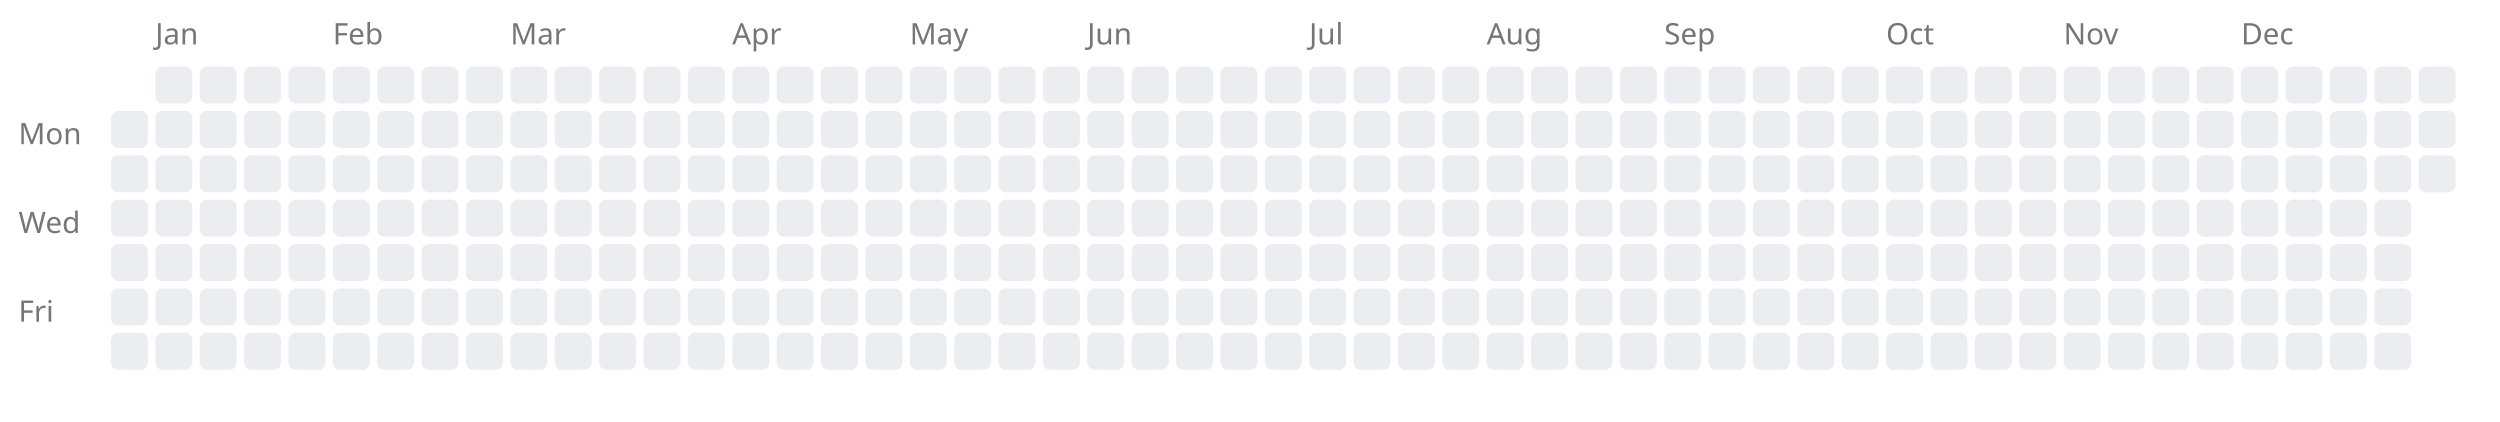
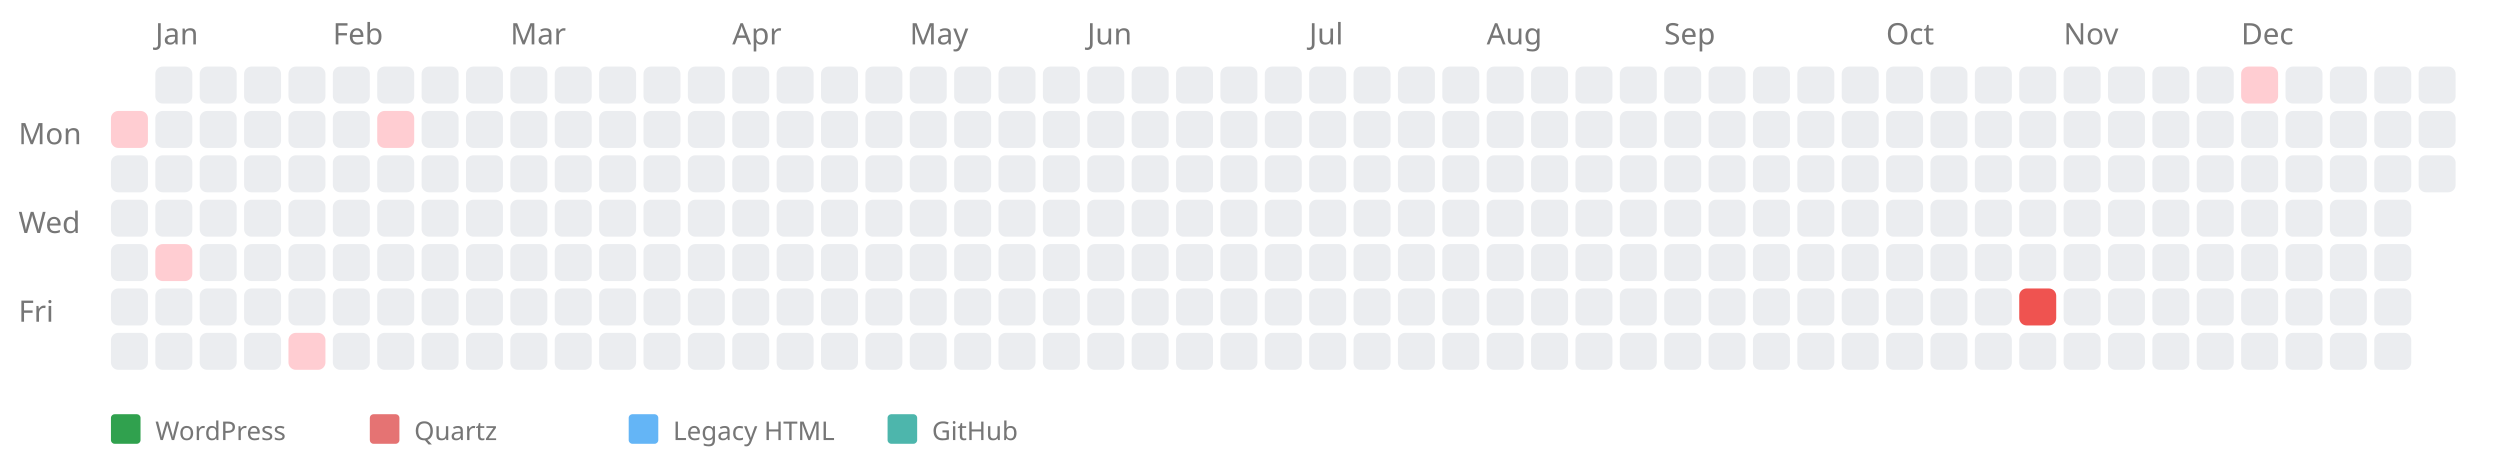
- <svg xmlns="http://www.w3.org/2000/svg" width="676" height="114" style="background-color: white;">
+ <svg xmlns="http://www.w3.org/2000/svg" width="676" height="124" style="background-color: white;">
  <text x="5" y="39" font-family="sans-serif" font-size="8" fill="#767676">Mon</text>
  <text x="5" y="63" font-family="sans-serif" font-size="8" fill="#767676">Wed</text>
  <text x="5" y="87" font-family="sans-serif" font-size="8" fill="#767676">Fri</text>
-   <rect x="30" y="30" width="10" height="10" fill="#ebedf0" rx="2" ry="2" />
+   <a href="https://kreier.github.io/quartz/Diary/2024">
+     <rect x="30" y="30" width="10" height="10" fill="#ffcdd2" rx="2" ry="2" />
+   </a>
  <rect x="30" y="42" width="10" height="10" fill="#ebedf0" rx="2" ry="2" />
  <rect x="30" y="54" width="10" height="10" fill="#ebedf0" rx="2" ry="2" />
  <rect x="30" y="66" width="10" height="10" fill="#ebedf0" rx="2" ry="2" />
  <rect x="30" y="78" width="10" height="10" fill="#ebedf0" rx="2" ry="2" />
  <rect x="30" y="90" width="10" height="10" fill="#ebedf0" rx="2" ry="2" />
  <text x="42" y="12" font-family="sans-serif" font-size="8" fill="#767676">Jan</text>
  <rect x="42" y="18" width="10" height="10" fill="#ebedf0" rx="2" ry="2" />
  <rect x="42" y="30" width="10" height="10" fill="#ebedf0" rx="2" ry="2" />
  <rect x="42" y="42" width="10" height="10" fill="#ebedf0" rx="2" ry="2" />
  <rect x="42" y="54" width="10" height="10" fill="#ebedf0" rx="2" ry="2" />
-   <rect x="42" y="66" width="10" height="10" fill="#ebedf0" rx="2" ry="2" />
+   <a href="https://kreier.github.io/quartz/Projects/Computer/HP-ProDesk-600-G4-mini-i5-8500T">
+     <rect x="42" y="66" width="10" height="10" fill="#ffcdd2" rx="2" ry="2" />
+   </a>
  <rect x="42" y="78" width="10" height="10" fill="#ebedf0" rx="2" ry="2" />
  <rect x="42" y="90" width="10" height="10" fill="#ebedf0" rx="2" ry="2" />
  <rect x="54" y="18" width="10" height="10" fill="#ebedf0" rx="2" ry="2" />
  <rect x="54" y="30" width="10" height="10" fill="#ebedf0" rx="2" ry="2" />
  <rect x="54" y="42" width="10" height="10" fill="#ebedf0" rx="2" ry="2" />
  <rect x="54" y="54" width="10" height="10" fill="#ebedf0" rx="2" ry="2" />
  <rect x="54" y="66" width="10" height="10" fill="#ebedf0" rx="2" ry="2" />
  <rect x="54" y="78" width="10" height="10" fill="#ebedf0" rx="2" ry="2" />
  <rect x="54" y="90" width="10" height="10" fill="#ebedf0" rx="2" ry="2" />
  <rect x="66" y="18" width="10" height="10" fill="#ebedf0" rx="2" ry="2" />
  <rect x="66" y="30" width="10" height="10" fill="#ebedf0" rx="2" ry="2" />
  <rect x="66" y="42" width="10" height="10" fill="#ebedf0" rx="2" ry="2" />
  <rect x="66" y="54" width="10" height="10" fill="#ebedf0" rx="2" ry="2" />
  <rect x="66" y="66" width="10" height="10" fill="#ebedf0" rx="2" ry="2" />
  <rect x="66" y="78" width="10" height="10" fill="#ebedf0" rx="2" ry="2" />
  <rect x="66" y="90" width="10" height="10" fill="#ebedf0" rx="2" ry="2" />
  <rect x="78" y="18" width="10" height="10" fill="#ebedf0" rx="2" ry="2" />
  <rect x="78" y="30" width="10" height="10" fill="#ebedf0" rx="2" ry="2" />
  <rect x="78" y="42" width="10" height="10" fill="#ebedf0" rx="2" ry="2" />
  <rect x="78" y="54" width="10" height="10" fill="#ebedf0" rx="2" ry="2" />
  <rect x="78" y="66" width="10" height="10" fill="#ebedf0" rx="2" ry="2" />
  <rect x="78" y="78" width="10" height="10" fill="#ebedf0" rx="2" ry="2" />
-   <rect x="78" y="90" width="10" height="10" fill="#ebedf0" rx="2" ry="2" />
+   <a href="https://kreier.github.io/quartz/Projects/Computer/MXQ-Pro-4K">
+     <rect x="78" y="90" width="10" height="10" fill="#ffcdd2" rx="2" ry="2" />
+   </a>
  <text x="90" y="12" font-family="sans-serif" font-size="8" fill="#767676">Feb</text>
  <rect x="90" y="18" width="10" height="10" fill="#ebedf0" rx="2" ry="2" />
  <rect x="90" y="30" width="10" height="10" fill="#ebedf0" rx="2" ry="2" />
  <rect x="90" y="42" width="10" height="10" fill="#ebedf0" rx="2" ry="2" />
  <rect x="90" y="54" width="10" height="10" fill="#ebedf0" rx="2" ry="2" />
  <rect x="90" y="66" width="10" height="10" fill="#ebedf0" rx="2" ry="2" />
  <rect x="90" y="78" width="10" height="10" fill="#ebedf0" rx="2" ry="2" />
  <rect x="90" y="90" width="10" height="10" fill="#ebedf0" rx="2" ry="2" />
  <rect x="102" y="18" width="10" height="10" fill="#ebedf0" rx="2" ry="2" />
-   <rect x="102" y="30" width="10" height="10" fill="#ebedf0" rx="2" ry="2" />
+   <a href="https://kreier.github.io/quartz/Projects/Computer/Raspberry-Pi-3-with-1-GB-RAM">
+     <rect x="102" y="30" width="10" height="10" fill="#ffcdd2" rx="2" ry="2" />
+   </a>
  <rect x="102" y="42" width="10" height="10" fill="#ebedf0" rx="2" ry="2" />
  <rect x="102" y="54" width="10" height="10" fill="#ebedf0" rx="2" ry="2" />
  <rect x="102" y="66" width="10" height="10" fill="#ebedf0" rx="2" ry="2" />
  <rect x="102" y="78" width="10" height="10" fill="#ebedf0" rx="2" ry="2" />
  <rect x="102" y="90" width="10" height="10" fill="#ebedf0" rx="2" ry="2" />
  <rect x="114" y="18" width="10" height="10" fill="#ebedf0" rx="2" ry="2" />
  <rect x="114" y="30" width="10" height="10" fill="#ebedf0" rx="2" ry="2" />
  <rect x="114" y="42" width="10" height="10" fill="#ebedf0" rx="2" ry="2" />
  <rect x="114" y="54" width="10" height="10" fill="#ebedf0" rx="2" ry="2" />
  <rect x="114" y="66" width="10" height="10" fill="#ebedf0" rx="2" ry="2" />
  <rect x="114" y="78" width="10" height="10" fill="#ebedf0" rx="2" ry="2" />
  <rect x="114" y="90" width="10" height="10" fill="#ebedf0" rx="2" ry="2" />
  <rect x="126" y="18" width="10" height="10" fill="#ebedf0" rx="2" ry="2" />
  <rect x="126" y="30" width="10" height="10" fill="#ebedf0" rx="2" ry="2" />
  <rect x="126" y="42" width="10" height="10" fill="#ebedf0" rx="2" ry="2" />
  <rect x="126" y="54" width="10" height="10" fill="#ebedf0" rx="2" ry="2" />
  <rect x="126" y="66" width="10" height="10" fill="#ebedf0" rx="2" ry="2" />
  <rect x="126" y="78" width="10" height="10" fill="#ebedf0" rx="2" ry="2" />
  <rect x="126" y="90" width="10" height="10" fill="#ebedf0" rx="2" ry="2" />
  <text x="138" y="12" font-family="sans-serif" font-size="8" fill="#767676">Mar</text>
  <rect x="138" y="18" width="10" height="10" fill="#ebedf0" rx="2" ry="2" />
  <rect x="138" y="30" width="10" height="10" fill="#ebedf0" rx="2" ry="2" />
  <rect x="138" y="42" width="10" height="10" fill="#ebedf0" rx="2" ry="2" />
  <rect x="138" y="54" width="10" height="10" fill="#ebedf0" rx="2" ry="2" />
  <rect x="138" y="66" width="10" height="10" fill="#ebedf0" rx="2" ry="2" />
  <rect x="138" y="78" width="10" height="10" fill="#ebedf0" rx="2" ry="2" />
  <rect x="138" y="90" width="10" height="10" fill="#ebedf0" rx="2" ry="2" />
  <rect x="150" y="18" width="10" height="10" fill="#ebedf0" rx="2" ry="2" />
  <rect x="150" y="30" width="10" height="10" fill="#ebedf0" rx="2" ry="2" />
  <rect x="150" y="42" width="10" height="10" fill="#ebedf0" rx="2" ry="2" />
  <rect x="150" y="54" width="10" height="10" fill="#ebedf0" rx="2" ry="2" />
  <rect x="150" y="66" width="10" height="10" fill="#ebedf0" rx="2" ry="2" />
  <rect x="150" y="78" width="10" height="10" fill="#ebedf0" rx="2" ry="2" />
  <rect x="150" y="90" width="10" height="10" fill="#ebedf0" rx="2" ry="2" />
  <rect x="162" y="18" width="10" height="10" fill="#ebedf0" rx="2" ry="2" />
  <rect x="162" y="30" width="10" height="10" fill="#ebedf0" rx="2" ry="2" />
  <rect x="162" y="42" width="10" height="10" fill="#ebedf0" rx="2" ry="2" />
  <rect x="162" y="54" width="10" height="10" fill="#ebedf0" rx="2" ry="2" />
  <rect x="162" y="66" width="10" height="10" fill="#ebedf0" rx="2" ry="2" />
  <rect x="162" y="78" width="10" height="10" fill="#ebedf0" rx="2" ry="2" />
  <rect x="162" y="90" width="10" height="10" fill="#ebedf0" rx="2" ry="2" />
  <rect x="174" y="18" width="10" height="10" fill="#ebedf0" rx="2" ry="2" />
  <rect x="174" y="30" width="10" height="10" fill="#ebedf0" rx="2" ry="2" />
  <rect x="174" y="42" width="10" height="10" fill="#ebedf0" rx="2" ry="2" />
  <rect x="174" y="54" width="10" height="10" fill="#ebedf0" rx="2" ry="2" />
  <rect x="174" y="66" width="10" height="10" fill="#ebedf0" rx="2" ry="2" />
  <rect x="174" y="78" width="10" height="10" fill="#ebedf0" rx="2" ry="2" />
  <rect x="174" y="90" width="10" height="10" fill="#ebedf0" rx="2" ry="2" />
  <rect x="186" y="18" width="10" height="10" fill="#ebedf0" rx="2" ry="2" />
  <rect x="186" y="30" width="10" height="10" fill="#ebedf0" rx="2" ry="2" />
  <rect x="186" y="42" width="10" height="10" fill="#ebedf0" rx="2" ry="2" />
  <rect x="186" y="54" width="10" height="10" fill="#ebedf0" rx="2" ry="2" />
  <rect x="186" y="66" width="10" height="10" fill="#ebedf0" rx="2" ry="2" />
  <rect x="186" y="78" width="10" height="10" fill="#ebedf0" rx="2" ry="2" />
  <rect x="186" y="90" width="10" height="10" fill="#ebedf0" rx="2" ry="2" />
  <text x="198" y="12" font-family="sans-serif" font-size="8" fill="#767676">Apr</text>
  <rect x="198" y="18" width="10" height="10" fill="#ebedf0" rx="2" ry="2" />
  <rect x="198" y="30" width="10" height="10" fill="#ebedf0" rx="2" ry="2" />
  <rect x="198" y="42" width="10" height="10" fill="#ebedf0" rx="2" ry="2" />
  <rect x="198" y="54" width="10" height="10" fill="#ebedf0" rx="2" ry="2" />
  <rect x="198" y="66" width="10" height="10" fill="#ebedf0" rx="2" ry="2" />
  <rect x="198" y="78" width="10" height="10" fill="#ebedf0" rx="2" ry="2" />
  <rect x="198" y="90" width="10" height="10" fill="#ebedf0" rx="2" ry="2" />
  <rect x="210" y="18" width="10" height="10" fill="#ebedf0" rx="2" ry="2" />
  <rect x="210" y="30" width="10" height="10" fill="#ebedf0" rx="2" ry="2" />
  <rect x="210" y="42" width="10" height="10" fill="#ebedf0" rx="2" ry="2" />
  <rect x="210" y="54" width="10" height="10" fill="#ebedf0" rx="2" ry="2" />
  <rect x="210" y="66" width="10" height="10" fill="#ebedf0" rx="2" ry="2" />
  <rect x="210" y="78" width="10" height="10" fill="#ebedf0" rx="2" ry="2" />
  <rect x="210" y="90" width="10" height="10" fill="#ebedf0" rx="2" ry="2" />
  <rect x="222" y="18" width="10" height="10" fill="#ebedf0" rx="2" ry="2" />
  <rect x="222" y="30" width="10" height="10" fill="#ebedf0" rx="2" ry="2" />
  <rect x="222" y="42" width="10" height="10" fill="#ebedf0" rx="2" ry="2" />
  <rect x="222" y="54" width="10" height="10" fill="#ebedf0" rx="2" ry="2" />
  <rect x="222" y="66" width="10" height="10" fill="#ebedf0" rx="2" ry="2" />
  <rect x="222" y="78" width="10" height="10" fill="#ebedf0" rx="2" ry="2" />
  <rect x="222" y="90" width="10" height="10" fill="#ebedf0" rx="2" ry="2" />
  <rect x="234" y="18" width="10" height="10" fill="#ebedf0" rx="2" ry="2" />
  <rect x="234" y="30" width="10" height="10" fill="#ebedf0" rx="2" ry="2" />
  <rect x="234" y="42" width="10" height="10" fill="#ebedf0" rx="2" ry="2" />
  <rect x="234" y="54" width="10" height="10" fill="#ebedf0" rx="2" ry="2" />
  <rect x="234" y="66" width="10" height="10" fill="#ebedf0" rx="2" ry="2" />
  <rect x="234" y="78" width="10" height="10" fill="#ebedf0" rx="2" ry="2" />
  <rect x="234" y="90" width="10" height="10" fill="#ebedf0" rx="2" ry="2" />
  <text x="246" y="12" font-family="sans-serif" font-size="8" fill="#767676">May</text>
  <rect x="246" y="18" width="10" height="10" fill="#ebedf0" rx="2" ry="2" />
  <rect x="246" y="30" width="10" height="10" fill="#ebedf0" rx="2" ry="2" />
  <rect x="246" y="42" width="10" height="10" fill="#ebedf0" rx="2" ry="2" />
  <rect x="246" y="54" width="10" height="10" fill="#ebedf0" rx="2" ry="2" />
  <rect x="246" y="66" width="10" height="10" fill="#ebedf0" rx="2" ry="2" />
  <rect x="246" y="78" width="10" height="10" fill="#ebedf0" rx="2" ry="2" />
  <rect x="246" y="90" width="10" height="10" fill="#ebedf0" rx="2" ry="2" />
  <rect x="258" y="18" width="10" height="10" fill="#ebedf0" rx="2" ry="2" />
  <rect x="258" y="30" width="10" height="10" fill="#ebedf0" rx="2" ry="2" />
  <rect x="258" y="42" width="10" height="10" fill="#ebedf0" rx="2" ry="2" />
  <rect x="258" y="54" width="10" height="10" fill="#ebedf0" rx="2" ry="2" />
  <rect x="258" y="66" width="10" height="10" fill="#ebedf0" rx="2" ry="2" />
  <rect x="258" y="78" width="10" height="10" fill="#ebedf0" rx="2" ry="2" />
  <rect x="258" y="90" width="10" height="10" fill="#ebedf0" rx="2" ry="2" />
  <rect x="270" y="18" width="10" height="10" fill="#ebedf0" rx="2" ry="2" />
  <rect x="270" y="30" width="10" height="10" fill="#ebedf0" rx="2" ry="2" />
  <rect x="270" y="42" width="10" height="10" fill="#ebedf0" rx="2" ry="2" />
  <rect x="270" y="54" width="10" height="10" fill="#ebedf0" rx="2" ry="2" />
  <rect x="270" y="66" width="10" height="10" fill="#ebedf0" rx="2" ry="2" />
  <rect x="270" y="78" width="10" height="10" fill="#ebedf0" rx="2" ry="2" />
  <rect x="270" y="90" width="10" height="10" fill="#ebedf0" rx="2" ry="2" />
  <rect x="282" y="18" width="10" height="10" fill="#ebedf0" rx="2" ry="2" />
  <rect x="282" y="30" width="10" height="10" fill="#ebedf0" rx="2" ry="2" />
  <rect x="282" y="42" width="10" height="10" fill="#ebedf0" rx="2" ry="2" />
  <rect x="282" y="54" width="10" height="10" fill="#ebedf0" rx="2" ry="2" />
  <rect x="282" y="66" width="10" height="10" fill="#ebedf0" rx="2" ry="2" />
  <rect x="282" y="78" width="10" height="10" fill="#ebedf0" rx="2" ry="2" />
  <rect x="282" y="90" width="10" height="10" fill="#ebedf0" rx="2" ry="2" />
  <text x="294" y="12" font-family="sans-serif" font-size="8" fill="#767676">Jun</text>
  <rect x="294" y="18" width="10" height="10" fill="#ebedf0" rx="2" ry="2" />
  <rect x="294" y="30" width="10" height="10" fill="#ebedf0" rx="2" ry="2" />
  <rect x="294" y="42" width="10" height="10" fill="#ebedf0" rx="2" ry="2" />
  <rect x="294" y="54" width="10" height="10" fill="#ebedf0" rx="2" ry="2" />
  <rect x="294" y="66" width="10" height="10" fill="#ebedf0" rx="2" ry="2" />
  <rect x="294" y="78" width="10" height="10" fill="#ebedf0" rx="2" ry="2" />
  <rect x="294" y="90" width="10" height="10" fill="#ebedf0" rx="2" ry="2" />
  <rect x="306" y="18" width="10" height="10" fill="#ebedf0" rx="2" ry="2" />
  <rect x="306" y="30" width="10" height="10" fill="#ebedf0" rx="2" ry="2" />
  <rect x="306" y="42" width="10" height="10" fill="#ebedf0" rx="2" ry="2" />
  <rect x="306" y="54" width="10" height="10" fill="#ebedf0" rx="2" ry="2" />
  <rect x="306" y="66" width="10" height="10" fill="#ebedf0" rx="2" ry="2" />
  <rect x="306" y="78" width="10" height="10" fill="#ebedf0" rx="2" ry="2" />
  <rect x="306" y="90" width="10" height="10" fill="#ebedf0" rx="2" ry="2" />
  <rect x="318" y="18" width="10" height="10" fill="#ebedf0" rx="2" ry="2" />
  <rect x="318" y="30" width="10" height="10" fill="#ebedf0" rx="2" ry="2" />
  <rect x="318" y="42" width="10" height="10" fill="#ebedf0" rx="2" ry="2" />
  <rect x="318" y="54" width="10" height="10" fill="#ebedf0" rx="2" ry="2" />
  <rect x="318" y="66" width="10" height="10" fill="#ebedf0" rx="2" ry="2" />
  <rect x="318" y="78" width="10" height="10" fill="#ebedf0" rx="2" ry="2" />
  <rect x="318" y="90" width="10" height="10" fill="#ebedf0" rx="2" ry="2" />
  <rect x="330" y="18" width="10" height="10" fill="#ebedf0" rx="2" ry="2" />
  <rect x="330" y="30" width="10" height="10" fill="#ebedf0" rx="2" ry="2" />
  <rect x="330" y="42" width="10" height="10" fill="#ebedf0" rx="2" ry="2" />
  <rect x="330" y="54" width="10" height="10" fill="#ebedf0" rx="2" ry="2" />
  <rect x="330" y="66" width="10" height="10" fill="#ebedf0" rx="2" ry="2" />
  <rect x="330" y="78" width="10" height="10" fill="#ebedf0" rx="2" ry="2" />
  <rect x="330" y="90" width="10" height="10" fill="#ebedf0" rx="2" ry="2" />
  <rect x="342" y="18" width="10" height="10" fill="#ebedf0" rx="2" ry="2" />
  <rect x="342" y="30" width="10" height="10" fill="#ebedf0" rx="2" ry="2" />
  <rect x="342" y="42" width="10" height="10" fill="#ebedf0" rx="2" ry="2" />
  <rect x="342" y="54" width="10" height="10" fill="#ebedf0" rx="2" ry="2" />
  <rect x="342" y="66" width="10" height="10" fill="#ebedf0" rx="2" ry="2" />
  <rect x="342" y="78" width="10" height="10" fill="#ebedf0" rx="2" ry="2" />
  <rect x="342" y="90" width="10" height="10" fill="#ebedf0" rx="2" ry="2" />
  <text x="354" y="12" font-family="sans-serif" font-size="8" fill="#767676">Jul</text>
  <rect x="354" y="18" width="10" height="10" fill="#ebedf0" rx="2" ry="2" />
  <rect x="354" y="30" width="10" height="10" fill="#ebedf0" rx="2" ry="2" />
  <rect x="354" y="42" width="10" height="10" fill="#ebedf0" rx="2" ry="2" />
  <rect x="354" y="54" width="10" height="10" fill="#ebedf0" rx="2" ry="2" />
  <rect x="354" y="66" width="10" height="10" fill="#ebedf0" rx="2" ry="2" />
  <rect x="354" y="78" width="10" height="10" fill="#ebedf0" rx="2" ry="2" />
  <rect x="354" y="90" width="10" height="10" fill="#ebedf0" rx="2" ry="2" />
  <rect x="366" y="18" width="10" height="10" fill="#ebedf0" rx="2" ry="2" />
  <rect x="366" y="30" width="10" height="10" fill="#ebedf0" rx="2" ry="2" />
  <rect x="366" y="42" width="10" height="10" fill="#ebedf0" rx="2" ry="2" />
  <rect x="366" y="54" width="10" height="10" fill="#ebedf0" rx="2" ry="2" />
  <rect x="366" y="66" width="10" height="10" fill="#ebedf0" rx="2" ry="2" />
  <rect x="366" y="78" width="10" height="10" fill="#ebedf0" rx="2" ry="2" />
  <rect x="366" y="90" width="10" height="10" fill="#ebedf0" rx="2" ry="2" />
  <rect x="378" y="18" width="10" height="10" fill="#ebedf0" rx="2" ry="2" />
  <rect x="378" y="30" width="10" height="10" fill="#ebedf0" rx="2" ry="2" />
  <rect x="378" y="42" width="10" height="10" fill="#ebedf0" rx="2" ry="2" />
  <rect x="378" y="54" width="10" height="10" fill="#ebedf0" rx="2" ry="2" />
  <rect x="378" y="66" width="10" height="10" fill="#ebedf0" rx="2" ry="2" />
  <rect x="378" y="78" width="10" height="10" fill="#ebedf0" rx="2" ry="2" />
  <rect x="378" y="90" width="10" height="10" fill="#ebedf0" rx="2" ry="2" />
  <rect x="390" y="18" width="10" height="10" fill="#ebedf0" rx="2" ry="2" />
  <rect x="390" y="30" width="10" height="10" fill="#ebedf0" rx="2" ry="2" />
  <rect x="390" y="42" width="10" height="10" fill="#ebedf0" rx="2" ry="2" />
  <rect x="390" y="54" width="10" height="10" fill="#ebedf0" rx="2" ry="2" />
  <rect x="390" y="66" width="10" height="10" fill="#ebedf0" rx="2" ry="2" />
  <rect x="390" y="78" width="10" height="10" fill="#ebedf0" rx="2" ry="2" />
  <rect x="390" y="90" width="10" height="10" fill="#ebedf0" rx="2" ry="2" />
  <text x="402" y="12" font-family="sans-serif" font-size="8" fill="#767676">Aug</text>
  <rect x="402" y="18" width="10" height="10" fill="#ebedf0" rx="2" ry="2" />
  <rect x="402" y="30" width="10" height="10" fill="#ebedf0" rx="2" ry="2" />
  <rect x="402" y="42" width="10" height="10" fill="#ebedf0" rx="2" ry="2" />
  <rect x="402" y="54" width="10" height="10" fill="#ebedf0" rx="2" ry="2" />
  <rect x="402" y="66" width="10" height="10" fill="#ebedf0" rx="2" ry="2" />
  <rect x="402" y="78" width="10" height="10" fill="#ebedf0" rx="2" ry="2" />
  <rect x="402" y="90" width="10" height="10" fill="#ebedf0" rx="2" ry="2" />
  <rect x="414" y="18" width="10" height="10" fill="#ebedf0" rx="2" ry="2" />
  <rect x="414" y="30" width="10" height="10" fill="#ebedf0" rx="2" ry="2" />
  <rect x="414" y="42" width="10" height="10" fill="#ebedf0" rx="2" ry="2" />
  <rect x="414" y="54" width="10" height="10" fill="#ebedf0" rx="2" ry="2" />
  <rect x="414" y="66" width="10" height="10" fill="#ebedf0" rx="2" ry="2" />
  <rect x="414" y="78" width="10" height="10" fill="#ebedf0" rx="2" ry="2" />
  <rect x="414" y="90" width="10" height="10" fill="#ebedf0" rx="2" ry="2" />
  <rect x="426" y="18" width="10" height="10" fill="#ebedf0" rx="2" ry="2" />
  <rect x="426" y="30" width="10" height="10" fill="#ebedf0" rx="2" ry="2" />
  <rect x="426" y="42" width="10" height="10" fill="#ebedf0" rx="2" ry="2" />
  <rect x="426" y="54" width="10" height="10" fill="#ebedf0" rx="2" ry="2" />
  <rect x="426" y="66" width="10" height="10" fill="#ebedf0" rx="2" ry="2" />
  <rect x="426" y="78" width="10" height="10" fill="#ebedf0" rx="2" ry="2" />
  <rect x="426" y="90" width="10" height="10" fill="#ebedf0" rx="2" ry="2" />
  <rect x="438" y="18" width="10" height="10" fill="#ebedf0" rx="2" ry="2" />
  <rect x="438" y="30" width="10" height="10" fill="#ebedf0" rx="2" ry="2" />
  <rect x="438" y="42" width="10" height="10" fill="#ebedf0" rx="2" ry="2" />
  <rect x="438" y="54" width="10" height="10" fill="#ebedf0" rx="2" ry="2" />
  <rect x="438" y="66" width="10" height="10" fill="#ebedf0" rx="2" ry="2" />
  <rect x="438" y="78" width="10" height="10" fill="#ebedf0" rx="2" ry="2" />
  <rect x="438" y="90" width="10" height="10" fill="#ebedf0" rx="2" ry="2" />
  <text x="450" y="12" font-family="sans-serif" font-size="8" fill="#767676">Sep</text>
  <rect x="450" y="18" width="10" height="10" fill="#ebedf0" rx="2" ry="2" />
  <rect x="450" y="30" width="10" height="10" fill="#ebedf0" rx="2" ry="2" />
  <rect x="450" y="42" width="10" height="10" fill="#ebedf0" rx="2" ry="2" />
  <rect x="450" y="54" width="10" height="10" fill="#ebedf0" rx="2" ry="2" />
  <rect x="450" y="66" width="10" height="10" fill="#ebedf0" rx="2" ry="2" />
  <rect x="450" y="78" width="10" height="10" fill="#ebedf0" rx="2" ry="2" />
  <rect x="450" y="90" width="10" height="10" fill="#ebedf0" rx="2" ry="2" />
  <rect x="462" y="18" width="10" height="10" fill="#ebedf0" rx="2" ry="2" />
  <rect x="462" y="30" width="10" height="10" fill="#ebedf0" rx="2" ry="2" />
  <rect x="462" y="42" width="10" height="10" fill="#ebedf0" rx="2" ry="2" />
  <rect x="462" y="54" width="10" height="10" fill="#ebedf0" rx="2" ry="2" />
  <rect x="462" y="66" width="10" height="10" fill="#ebedf0" rx="2" ry="2" />
  <rect x="462" y="78" width="10" height="10" fill="#ebedf0" rx="2" ry="2" />
  <rect x="462" y="90" width="10" height="10" fill="#ebedf0" rx="2" ry="2" />
  <rect x="474" y="18" width="10" height="10" fill="#ebedf0" rx="2" ry="2" />
  <rect x="474" y="30" width="10" height="10" fill="#ebedf0" rx="2" ry="2" />
  <rect x="474" y="42" width="10" height="10" fill="#ebedf0" rx="2" ry="2" />
  <rect x="474" y="54" width="10" height="10" fill="#ebedf0" rx="2" ry="2" />
  <rect x="474" y="66" width="10" height="10" fill="#ebedf0" rx="2" ry="2" />
  <rect x="474" y="78" width="10" height="10" fill="#ebedf0" rx="2" ry="2" />
  <rect x="474" y="90" width="10" height="10" fill="#ebedf0" rx="2" ry="2" />
  <rect x="486" y="18" width="10" height="10" fill="#ebedf0" rx="2" ry="2" />
  <rect x="486" y="30" width="10" height="10" fill="#ebedf0" rx="2" ry="2" />
  <rect x="486" y="42" width="10" height="10" fill="#ebedf0" rx="2" ry="2" />
  <rect x="486" y="54" width="10" height="10" fill="#ebedf0" rx="2" ry="2" />
  <rect x="486" y="66" width="10" height="10" fill="#ebedf0" rx="2" ry="2" />
  <rect x="486" y="78" width="10" height="10" fill="#ebedf0" rx="2" ry="2" />
  <rect x="486" y="90" width="10" height="10" fill="#ebedf0" rx="2" ry="2" />
  <rect x="498" y="18" width="10" height="10" fill="#ebedf0" rx="2" ry="2" />
  <rect x="498" y="30" width="10" height="10" fill="#ebedf0" rx="2" ry="2" />
  <rect x="498" y="42" width="10" height="10" fill="#ebedf0" rx="2" ry="2" />
  <rect x="498" y="54" width="10" height="10" fill="#ebedf0" rx="2" ry="2" />
  <rect x="498" y="66" width="10" height="10" fill="#ebedf0" rx="2" ry="2" />
  <rect x="498" y="78" width="10" height="10" fill="#ebedf0" rx="2" ry="2" />
  <rect x="498" y="90" width="10" height="10" fill="#ebedf0" rx="2" ry="2" />
  <text x="510" y="12" font-family="sans-serif" font-size="8" fill="#767676">Oct</text>
  <rect x="510" y="18" width="10" height="10" fill="#ebedf0" rx="2" ry="2" />
  <rect x="510" y="30" width="10" height="10" fill="#ebedf0" rx="2" ry="2" />
  <rect x="510" y="42" width="10" height="10" fill="#ebedf0" rx="2" ry="2" />
  <rect x="510" y="54" width="10" height="10" fill="#ebedf0" rx="2" ry="2" />
  <rect x="510" y="66" width="10" height="10" fill="#ebedf0" rx="2" ry="2" />
  <rect x="510" y="78" width="10" height="10" fill="#ebedf0" rx="2" ry="2" />
  <rect x="510" y="90" width="10" height="10" fill="#ebedf0" rx="2" ry="2" />
  <rect x="522" y="18" width="10" height="10" fill="#ebedf0" rx="2" ry="2" />
  <rect x="522" y="30" width="10" height="10" fill="#ebedf0" rx="2" ry="2" />
  <rect x="522" y="42" width="10" height="10" fill="#ebedf0" rx="2" ry="2" />
  <rect x="522" y="54" width="10" height="10" fill="#ebedf0" rx="2" ry="2" />
  <rect x="522" y="66" width="10" height="10" fill="#ebedf0" rx="2" ry="2" />
  <rect x="522" y="78" width="10" height="10" fill="#ebedf0" rx="2" ry="2" />
  <rect x="522" y="90" width="10" height="10" fill="#ebedf0" rx="2" ry="2" />
  <rect x="534" y="18" width="10" height="10" fill="#ebedf0" rx="2" ry="2" />
  <rect x="534" y="30" width="10" height="10" fill="#ebedf0" rx="2" ry="2" />
  <rect x="534" y="42" width="10" height="10" fill="#ebedf0" rx="2" ry="2" />
  <rect x="534" y="54" width="10" height="10" fill="#ebedf0" rx="2" ry="2" />
  <rect x="534" y="66" width="10" height="10" fill="#ebedf0" rx="2" ry="2" />
  <rect x="534" y="78" width="10" height="10" fill="#ebedf0" rx="2" ry="2" />
  <rect x="534" y="90" width="10" height="10" fill="#ebedf0" rx="2" ry="2" />
  <rect x="546" y="18" width="10" height="10" fill="#ebedf0" rx="2" ry="2" />
  <rect x="546" y="30" width="10" height="10" fill="#ebedf0" rx="2" ry="2" />
  <rect x="546" y="42" width="10" height="10" fill="#ebedf0" rx="2" ry="2" />
  <rect x="546" y="54" width="10" height="10" fill="#ebedf0" rx="2" ry="2" />
  <rect x="546" y="66" width="10" height="10" fill="#ebedf0" rx="2" ry="2" />
-   <rect x="546" y="78" width="10" height="10" fill="#ebedf0" rx="2" ry="2" />
+   <a href="https://kreier.github.io/quartz/Blog/2024/11/A-humble-beginning-2024">
+     <rect x="546" y="78" width="10" height="10" fill="#ef5350" rx="2" ry="2" />
+   </a>
  <rect x="546" y="90" width="10" height="10" fill="#ebedf0" rx="2" ry="2" />
  <text x="558" y="12" font-family="sans-serif" font-size="8" fill="#767676">Nov</text>
  <rect x="558" y="18" width="10" height="10" fill="#ebedf0" rx="2" ry="2" />
  <rect x="558" y="30" width="10" height="10" fill="#ebedf0" rx="2" ry="2" />
  <rect x="558" y="42" width="10" height="10" fill="#ebedf0" rx="2" ry="2" />
  <rect x="558" y="54" width="10" height="10" fill="#ebedf0" rx="2" ry="2" />
  <rect x="558" y="66" width="10" height="10" fill="#ebedf0" rx="2" ry="2" />
  <rect x="558" y="78" width="10" height="10" fill="#ebedf0" rx="2" ry="2" />
  <rect x="558" y="90" width="10" height="10" fill="#ebedf0" rx="2" ry="2" />
  <rect x="570" y="18" width="10" height="10" fill="#ebedf0" rx="2" ry="2" />
  <rect x="570" y="30" width="10" height="10" fill="#ebedf0" rx="2" ry="2" />
  <rect x="570" y="42" width="10" height="10" fill="#ebedf0" rx="2" ry="2" />
  <rect x="570" y="54" width="10" height="10" fill="#ebedf0" rx="2" ry="2" />
  <rect x="570" y="66" width="10" height="10" fill="#ebedf0" rx="2" ry="2" />
  <rect x="570" y="78" width="10" height="10" fill="#ebedf0" rx="2" ry="2" />
  <rect x="570" y="90" width="10" height="10" fill="#ebedf0" rx="2" ry="2" />
  <rect x="582" y="18" width="10" height="10" fill="#ebedf0" rx="2" ry="2" />
  <rect x="582" y="30" width="10" height="10" fill="#ebedf0" rx="2" ry="2" />
  <rect x="582" y="42" width="10" height="10" fill="#ebedf0" rx="2" ry="2" />
  <rect x="582" y="54" width="10" height="10" fill="#ebedf0" rx="2" ry="2" />
  <rect x="582" y="66" width="10" height="10" fill="#ebedf0" rx="2" ry="2" />
  <rect x="582" y="78" width="10" height="10" fill="#ebedf0" rx="2" ry="2" />
  <rect x="582" y="90" width="10" height="10" fill="#ebedf0" rx="2" ry="2" />
  <rect x="594" y="18" width="10" height="10" fill="#ebedf0" rx="2" ry="2" />
  <rect x="594" y="30" width="10" height="10" fill="#ebedf0" rx="2" ry="2" />
  <rect x="594" y="42" width="10" height="10" fill="#ebedf0" rx="2" ry="2" />
  <rect x="594" y="54" width="10" height="10" fill="#ebedf0" rx="2" ry="2" />
  <rect x="594" y="66" width="10" height="10" fill="#ebedf0" rx="2" ry="2" />
  <rect x="594" y="78" width="10" height="10" fill="#ebedf0" rx="2" ry="2" />
  <rect x="594" y="90" width="10" height="10" fill="#ebedf0" rx="2" ry="2" />
  <text x="606" y="12" font-family="sans-serif" font-size="8" fill="#767676">Dec</text>
-   <rect x="606" y="18" width="10" height="10" fill="#ebedf0" rx="2" ry="2" />
+   <a href="https://kreier.github.io/quartz/Blog/2024/12/Writing-pages-in-Obsidian">
+     <rect x="606" y="18" width="10" height="10" fill="#ffcdd2" rx="2" ry="2" />
+   </a>
  <rect x="606" y="30" width="10" height="10" fill="#ebedf0" rx="2" ry="2" />
  <rect x="606" y="42" width="10" height="10" fill="#ebedf0" rx="2" ry="2" />
  <rect x="606" y="54" width="10" height="10" fill="#ebedf0" rx="2" ry="2" />
  <rect x="606" y="66" width="10" height="10" fill="#ebedf0" rx="2" ry="2" />
  <rect x="606" y="78" width="10" height="10" fill="#ebedf0" rx="2" ry="2" />
  <rect x="606" y="90" width="10" height="10" fill="#ebedf0" rx="2" ry="2" />
  <rect x="618" y="18" width="10" height="10" fill="#ebedf0" rx="2" ry="2" />
  <rect x="618" y="30" width="10" height="10" fill="#ebedf0" rx="2" ry="2" />
  <rect x="618" y="42" width="10" height="10" fill="#ebedf0" rx="2" ry="2" />
  <rect x="618" y="54" width="10" height="10" fill="#ebedf0" rx="2" ry="2" />
  <rect x="618" y="66" width="10" height="10" fill="#ebedf0" rx="2" ry="2" />
  <rect x="618" y="78" width="10" height="10" fill="#ebedf0" rx="2" ry="2" />
  <rect x="618" y="90" width="10" height="10" fill="#ebedf0" rx="2" ry="2" />
  <rect x="630" y="18" width="10" height="10" fill="#ebedf0" rx="2" ry="2" />
  <rect x="630" y="30" width="10" height="10" fill="#ebedf0" rx="2" ry="2" />
  <rect x="630" y="42" width="10" height="10" fill="#ebedf0" rx="2" ry="2" />
  <rect x="630" y="54" width="10" height="10" fill="#ebedf0" rx="2" ry="2" />
  <rect x="630" y="66" width="10" height="10" fill="#ebedf0" rx="2" ry="2" />
  <rect x="630" y="78" width="10" height="10" fill="#ebedf0" rx="2" ry="2" />
  <rect x="630" y="90" width="10" height="10" fill="#ebedf0" rx="2" ry="2" />
  <rect x="642" y="18" width="10" height="10" fill="#ebedf0" rx="2" ry="2" />
  <rect x="642" y="30" width="10" height="10" fill="#ebedf0" rx="2" ry="2" />
  <rect x="642" y="42" width="10" height="10" fill="#ebedf0" rx="2" ry="2" />
  <rect x="642" y="54" width="10" height="10" fill="#ebedf0" rx="2" ry="2" />
  <rect x="642" y="66" width="10" height="10" fill="#ebedf0" rx="2" ry="2" />
  <rect x="642" y="78" width="10" height="10" fill="#ebedf0" rx="2" ry="2" />
  <rect x="642" y="90" width="10" height="10" fill="#ebedf0" rx="2" ry="2" />
  <rect x="654" y="18" width="10" height="10" fill="#ebedf0" rx="2" ry="2" />
  <rect x="654" y="30" width="10" height="10" fill="#ebedf0" rx="2" ry="2" />
  <rect x="654" y="42" width="10" height="10" fill="#ebedf0" rx="2" ry="2" />
+   <rect x="30" y="112" width="8" height="8" fill="#30a14e" rx="1" ry="1" />
+   <text x="42" y="119" font-family="sans-serif" font-size="7" fill="#767676">WordPress</text>
+   <rect x="100" y="112" width="8" height="8" fill="#e57373" rx="1" ry="1" />
+   <text x="112" y="119" font-family="sans-serif" font-size="7" fill="#767676">Quartz</text>
+   <rect x="170" y="112" width="8" height="8" fill="#64b5f6" rx="1" ry="1" />
+   <text x="182" y="119" font-family="sans-serif" font-size="7" fill="#767676">Legacy HTML</text>
+   <rect x="240" y="112" width="8" height="8" fill="#4db6ac" rx="1" ry="1" />
+   <text x="252" y="119" font-family="sans-serif" font-size="7" fill="#767676">GitHub</text>
</svg>
